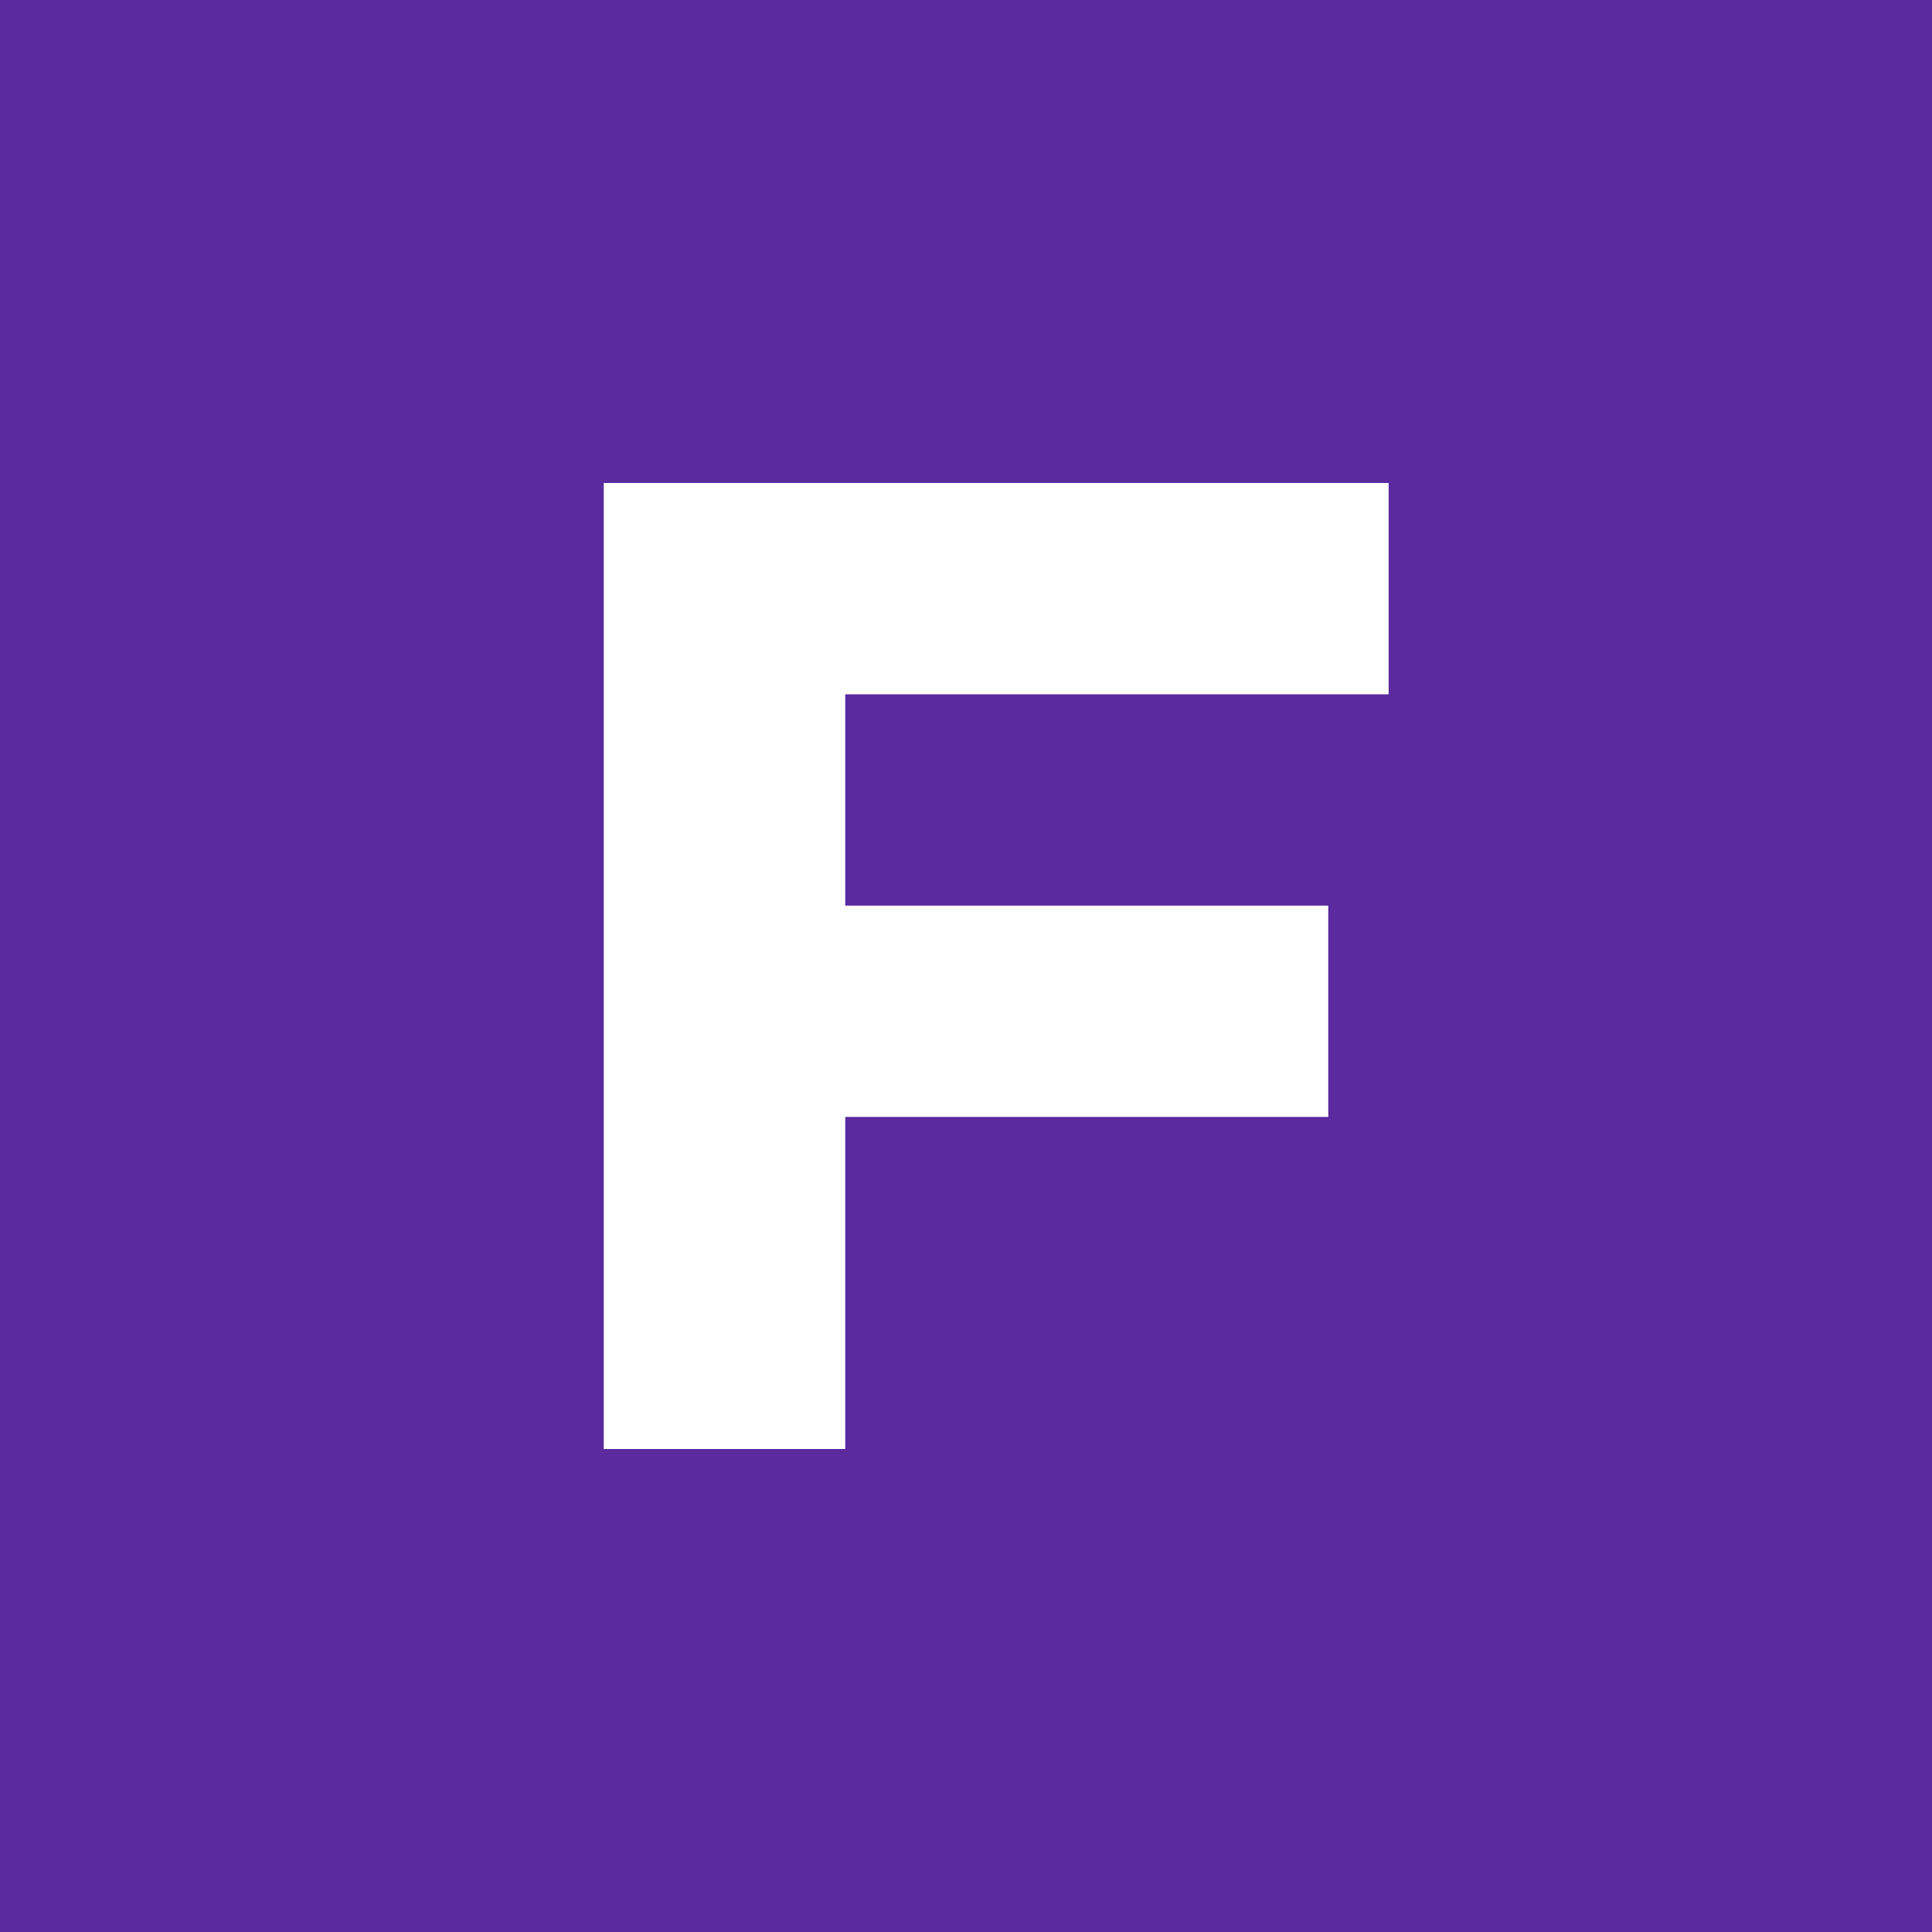
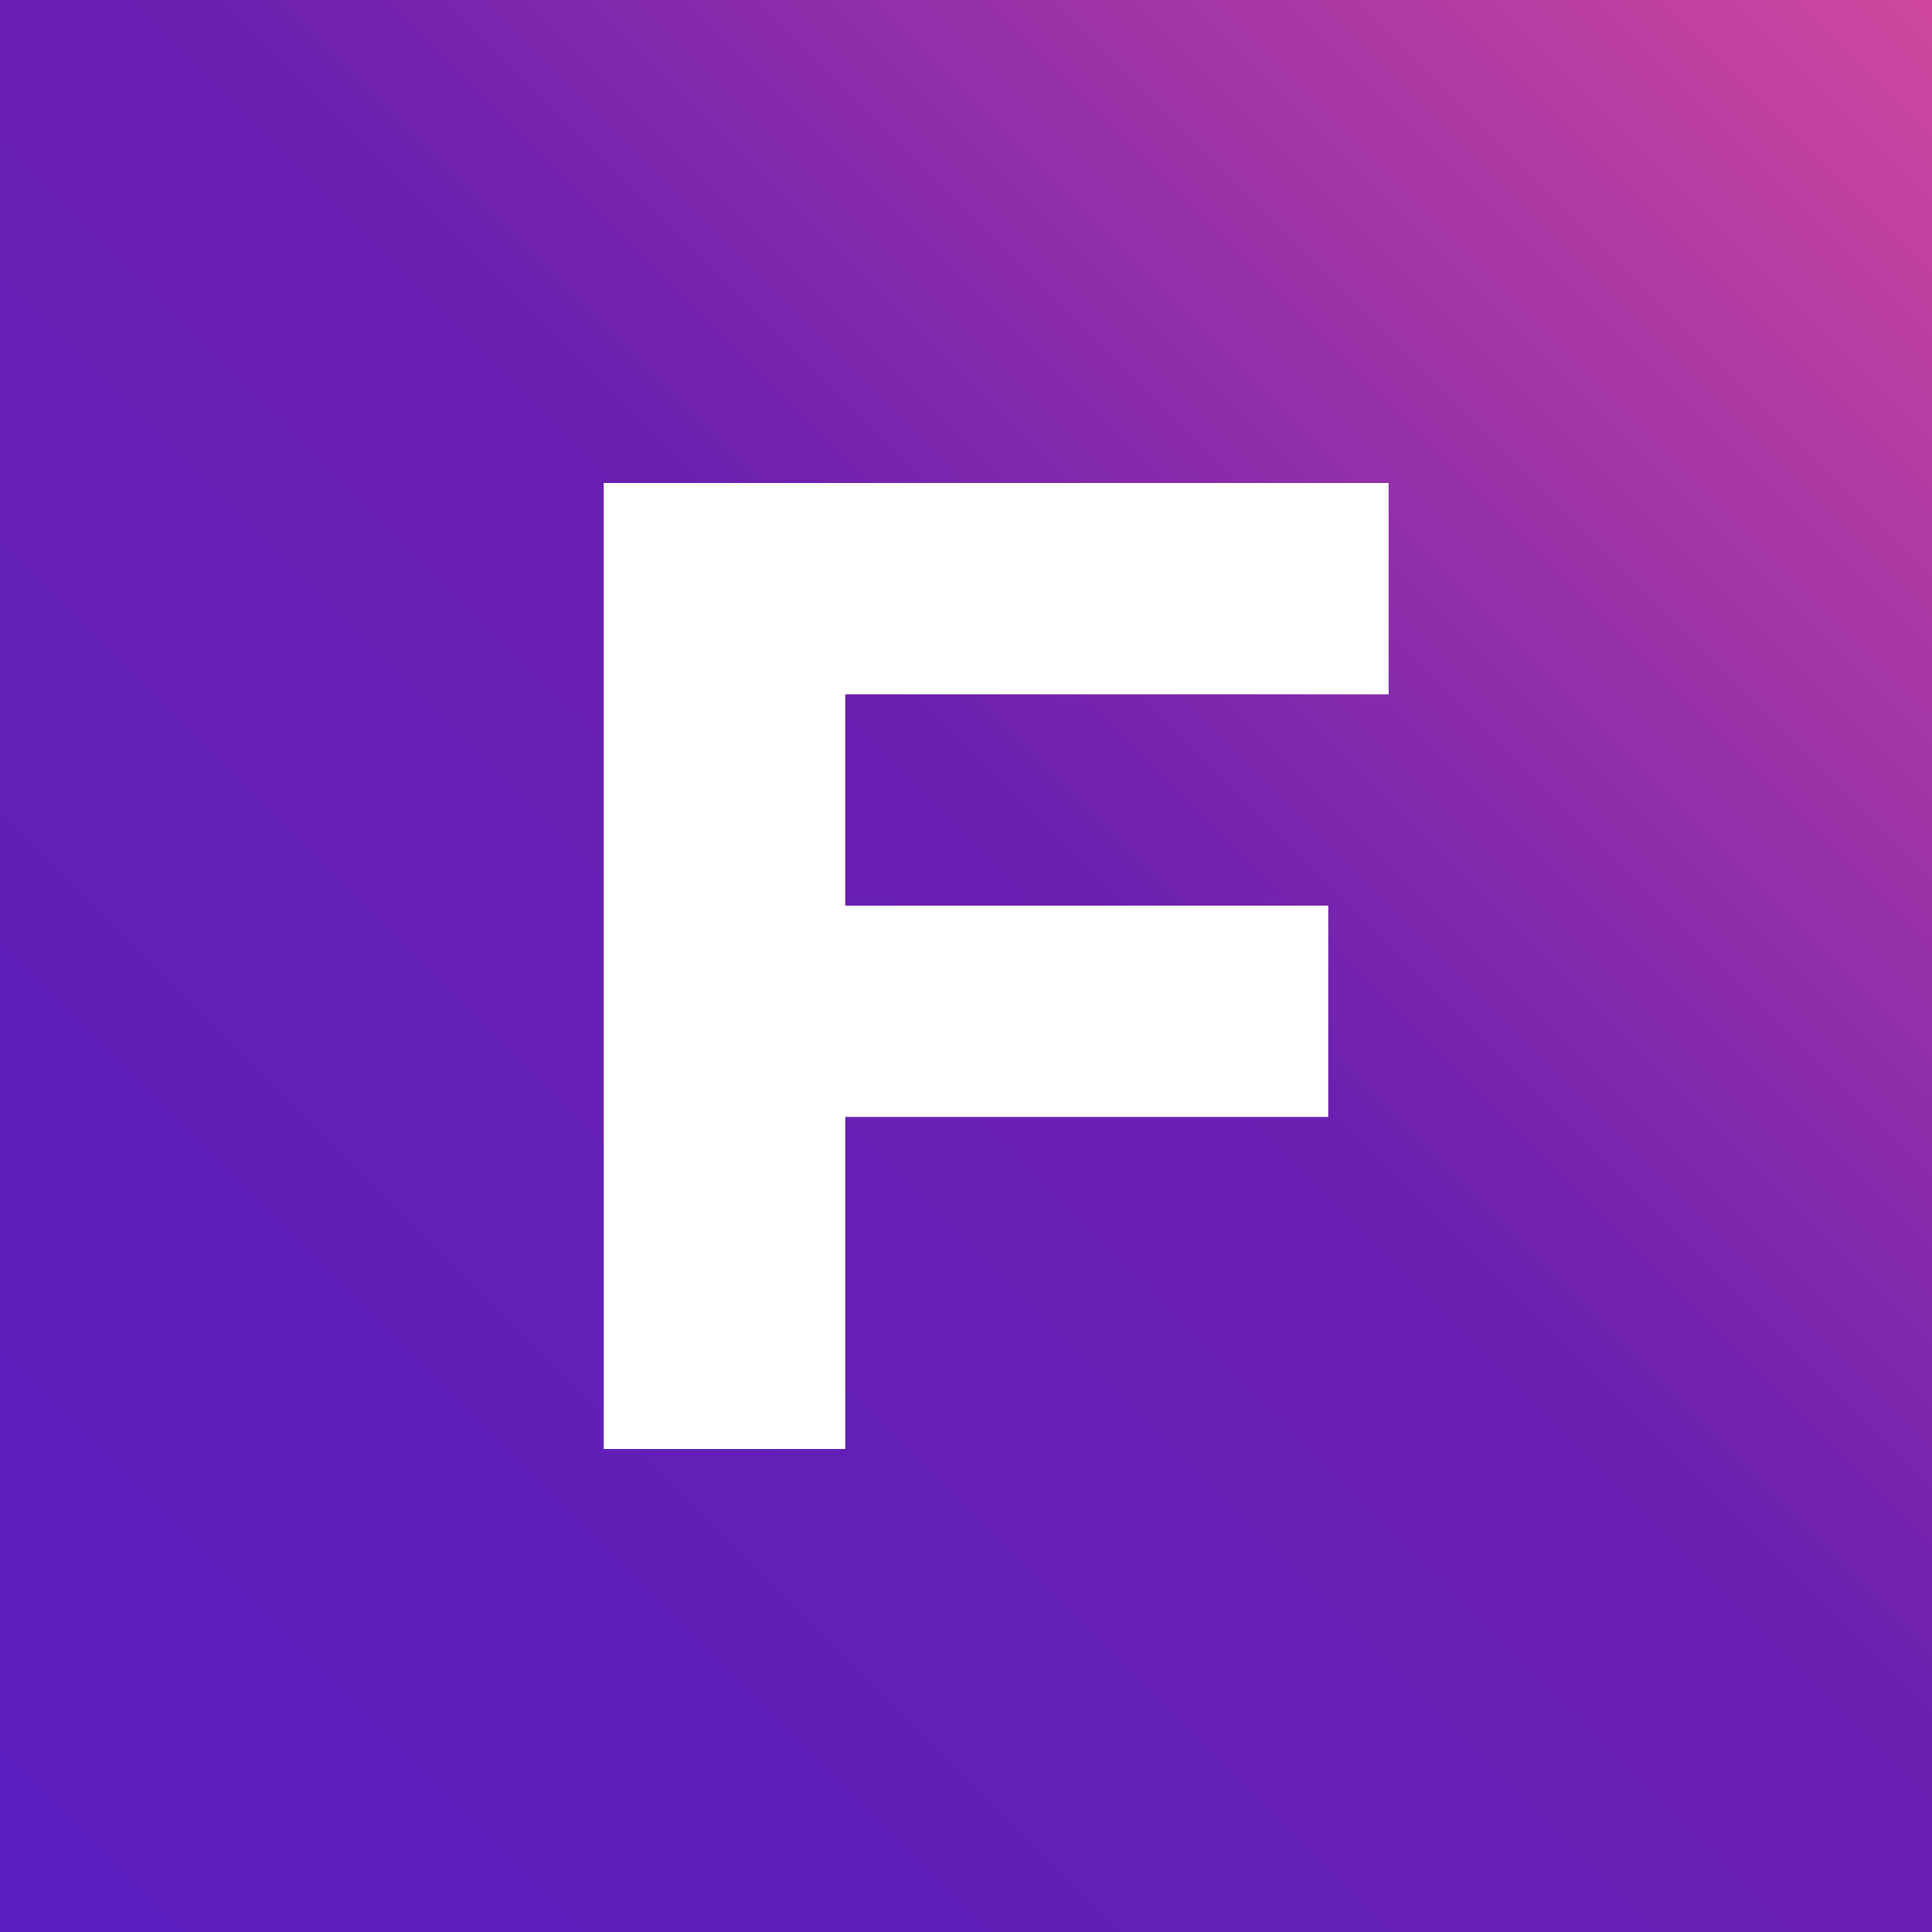
<svg xmlns="http://www.w3.org/2000/svg" viewBox="0 0 32 32">
-   <rect width="32" height="32" fill="#5b2a9e" />
+   <defs>
+     <linearGradient id="g" x1="0" y1="1" x2="1" y2="0">
+       <stop offset="0" stop-color="#5a1fc0" />
+       <stop offset=".55" stop-color="#6a1fb0" />
+       <stop offset="1" stop-color="#d0479e" />
+     </linearGradient>
+   </defs>
+   <rect width="32" height="32" fill="url(#g)" />
  <path d="M10 8h13v3.5h-9v3.5h8v3.5h-8V24h-4z" fill="#fff" />
</svg>
